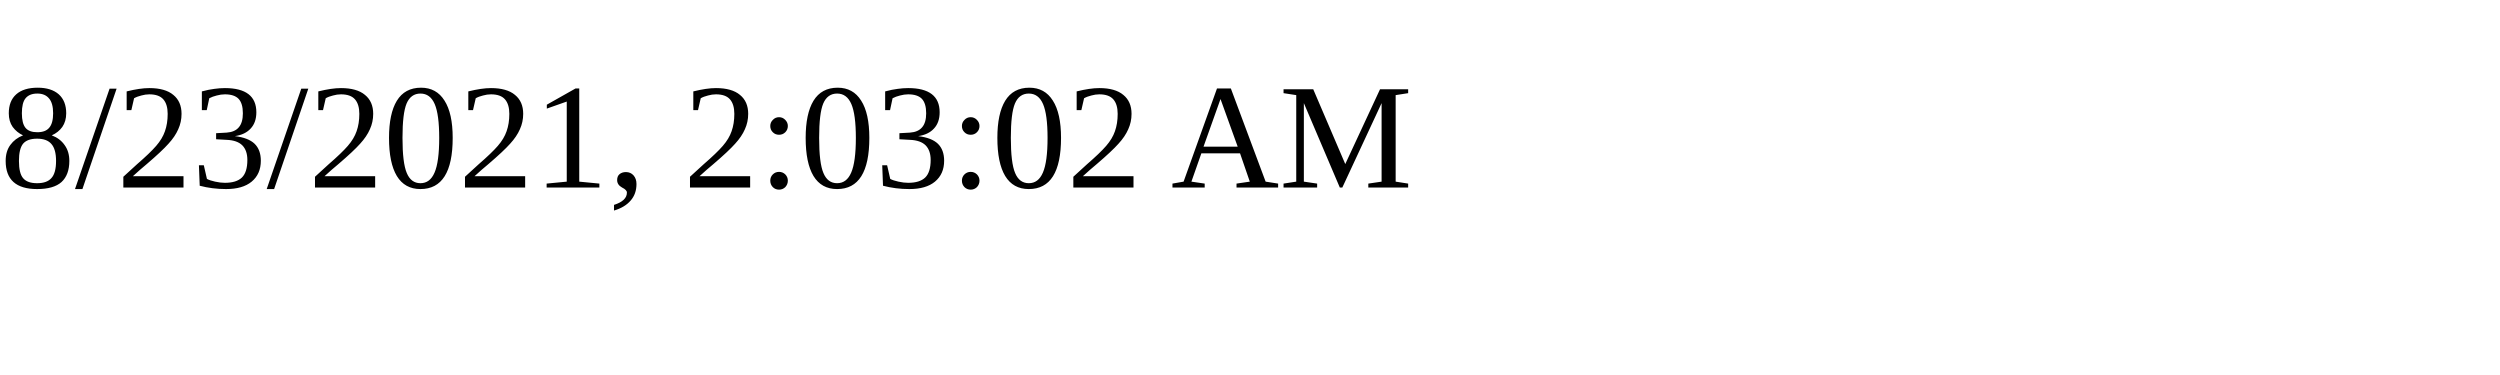
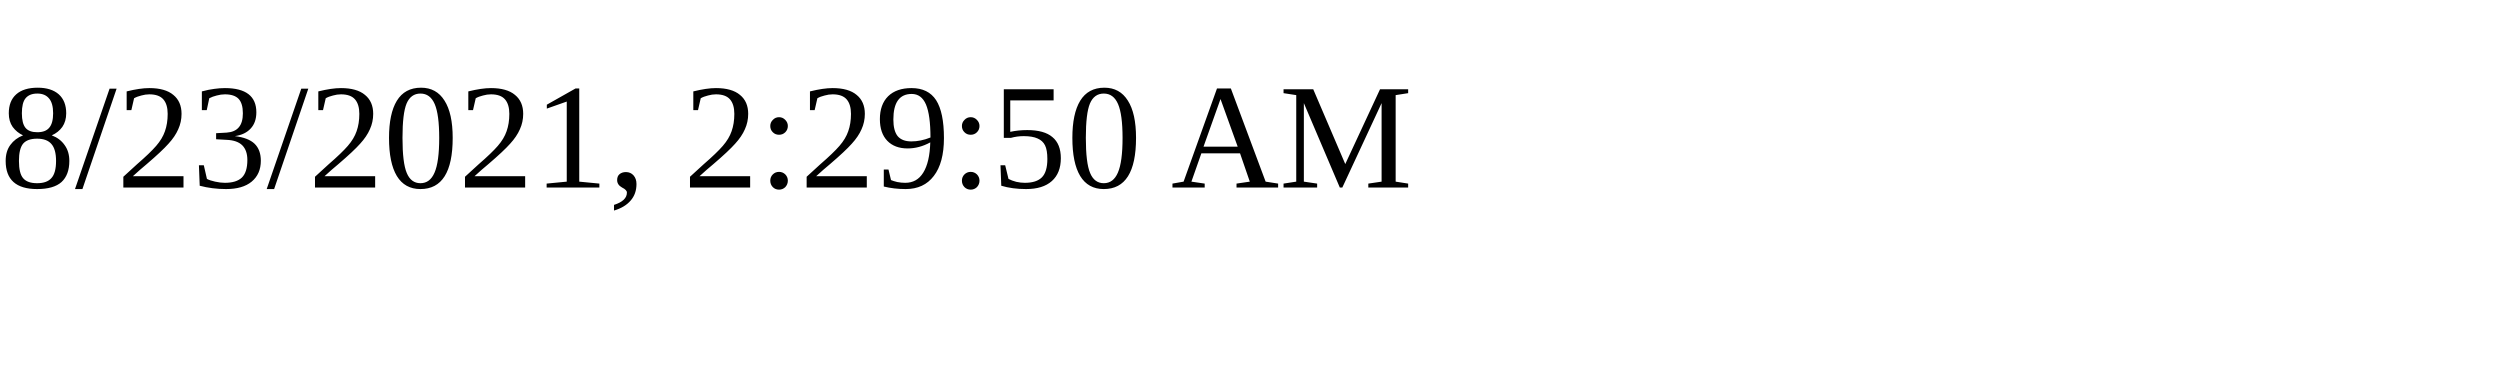
<svg xmlns="http://www.w3.org/2000/svg" height="30" width="200">
-   <text x="0" y="15">8/23/2021, 2:03:02 AM</text>
+   <text x="0" y="15">8/23/2021, 2:29:50 AM</text>
</svg>
